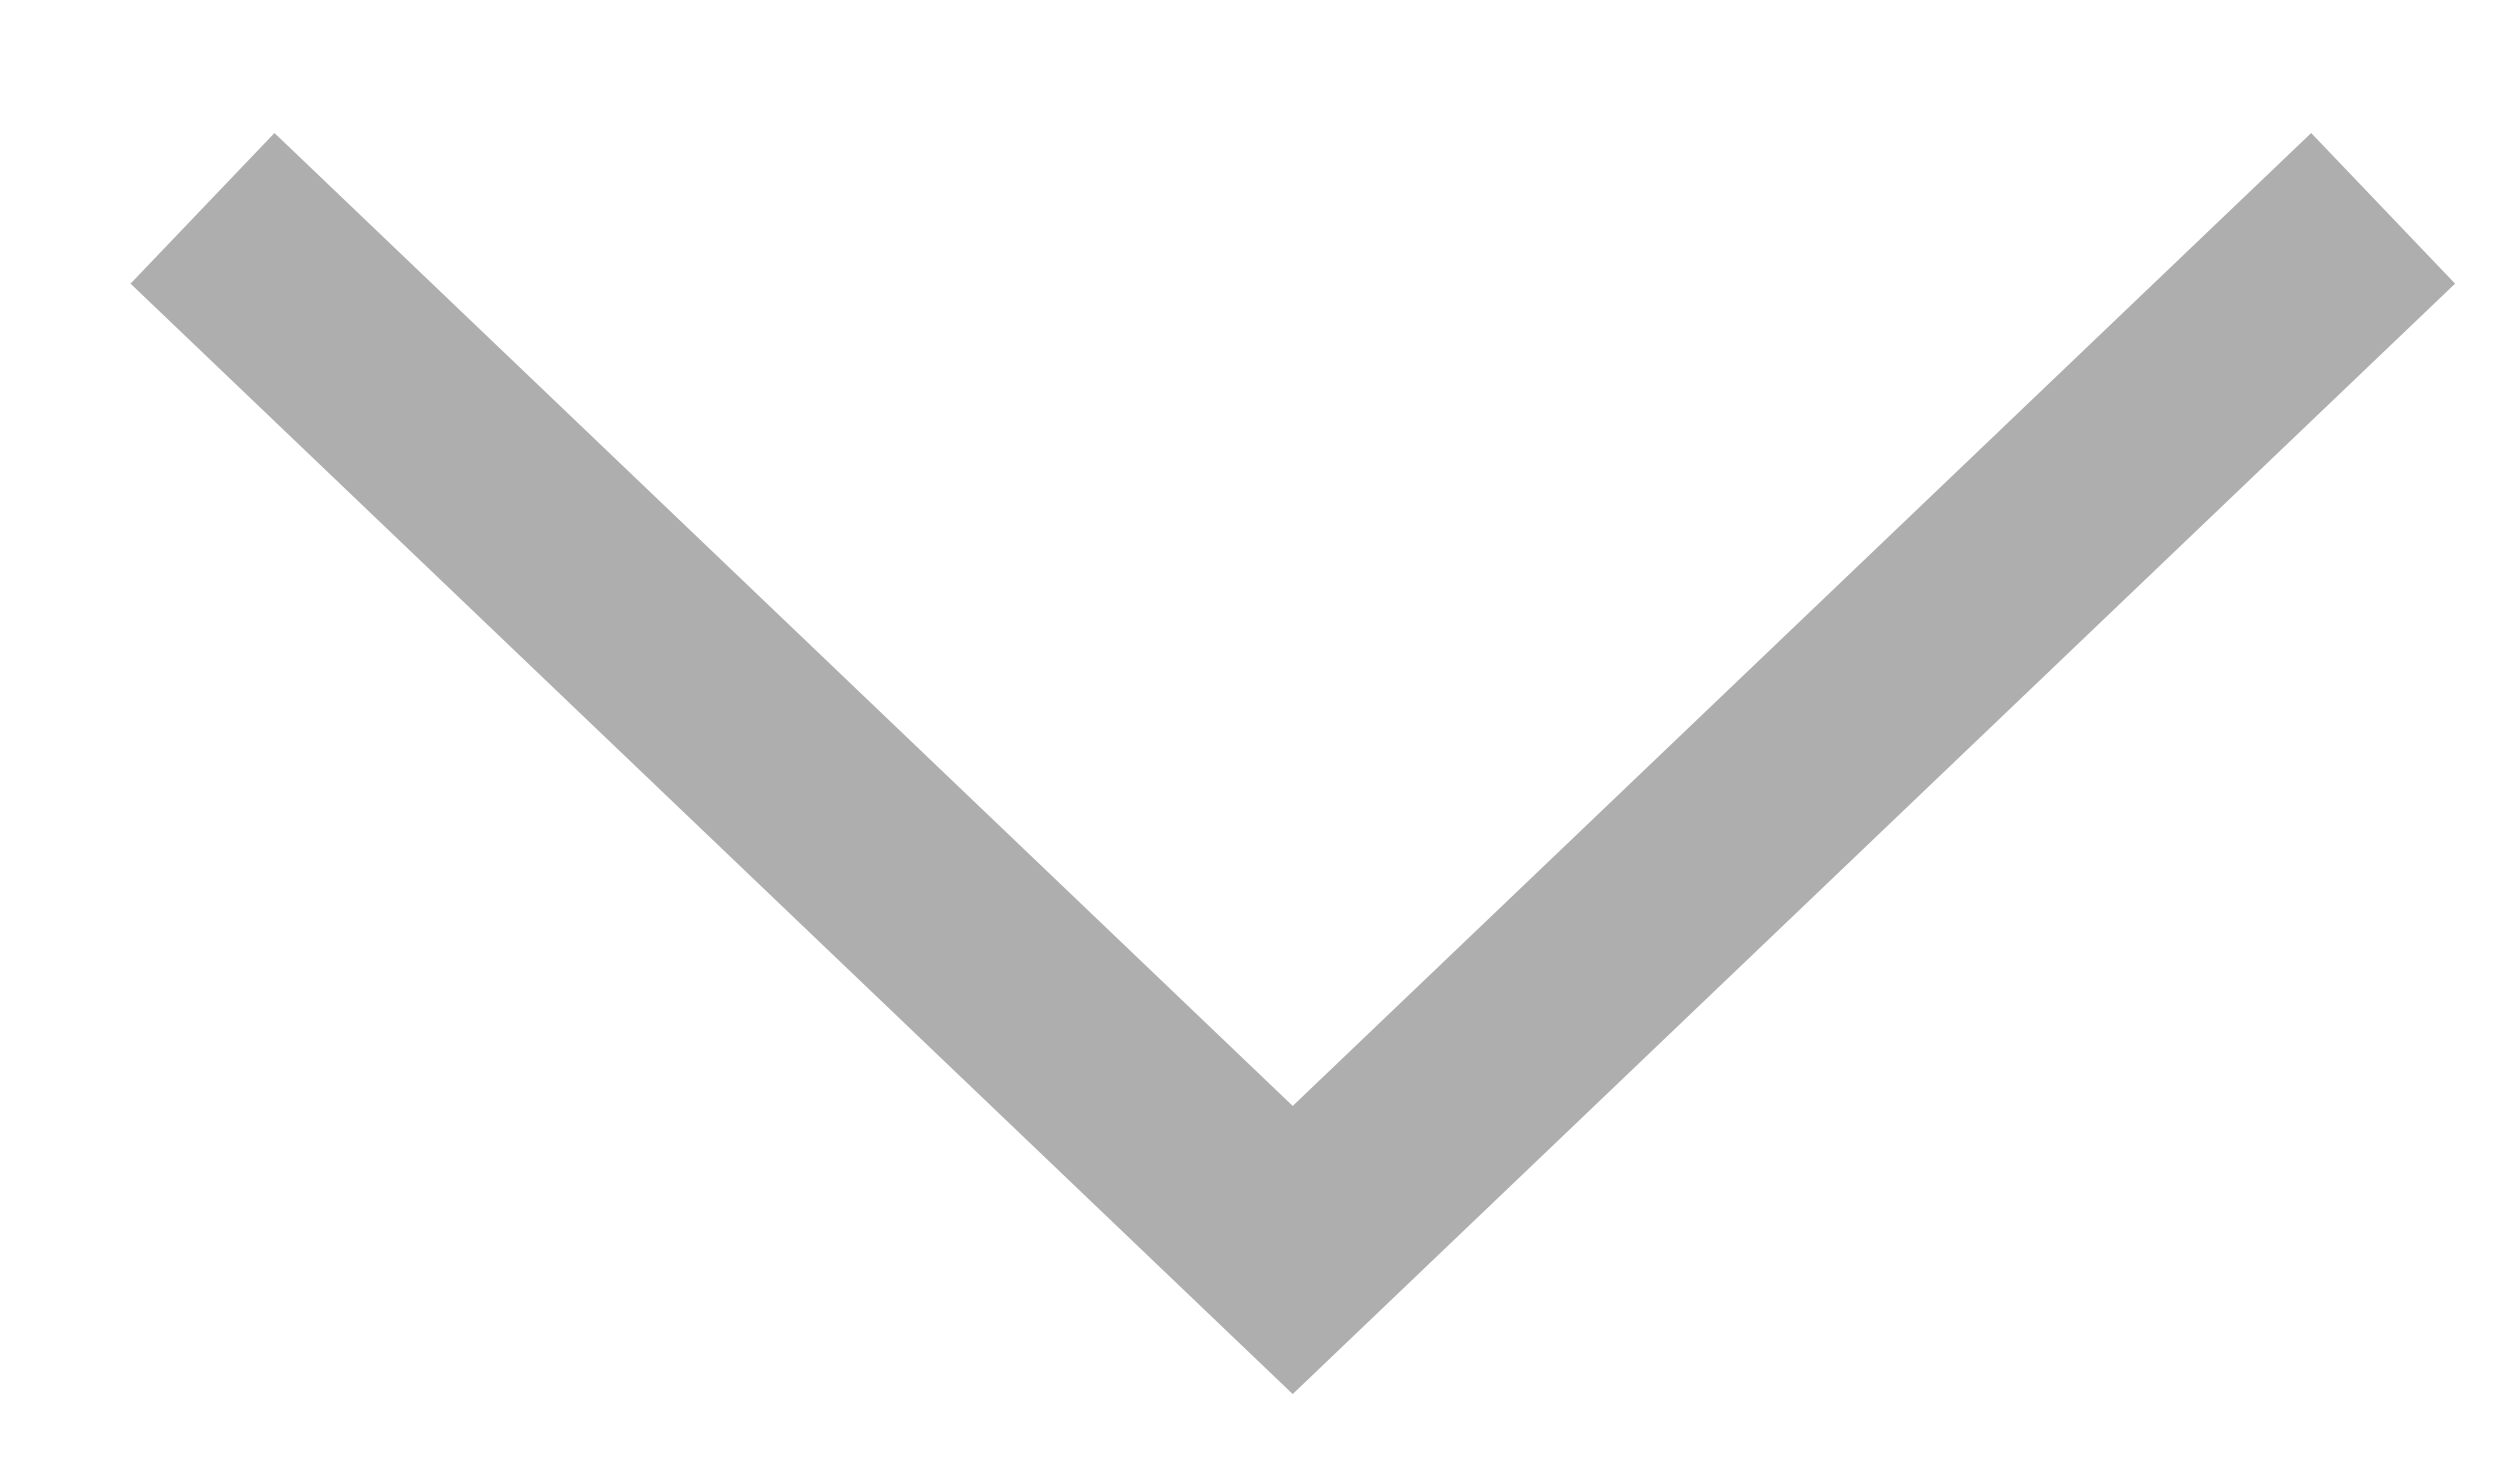
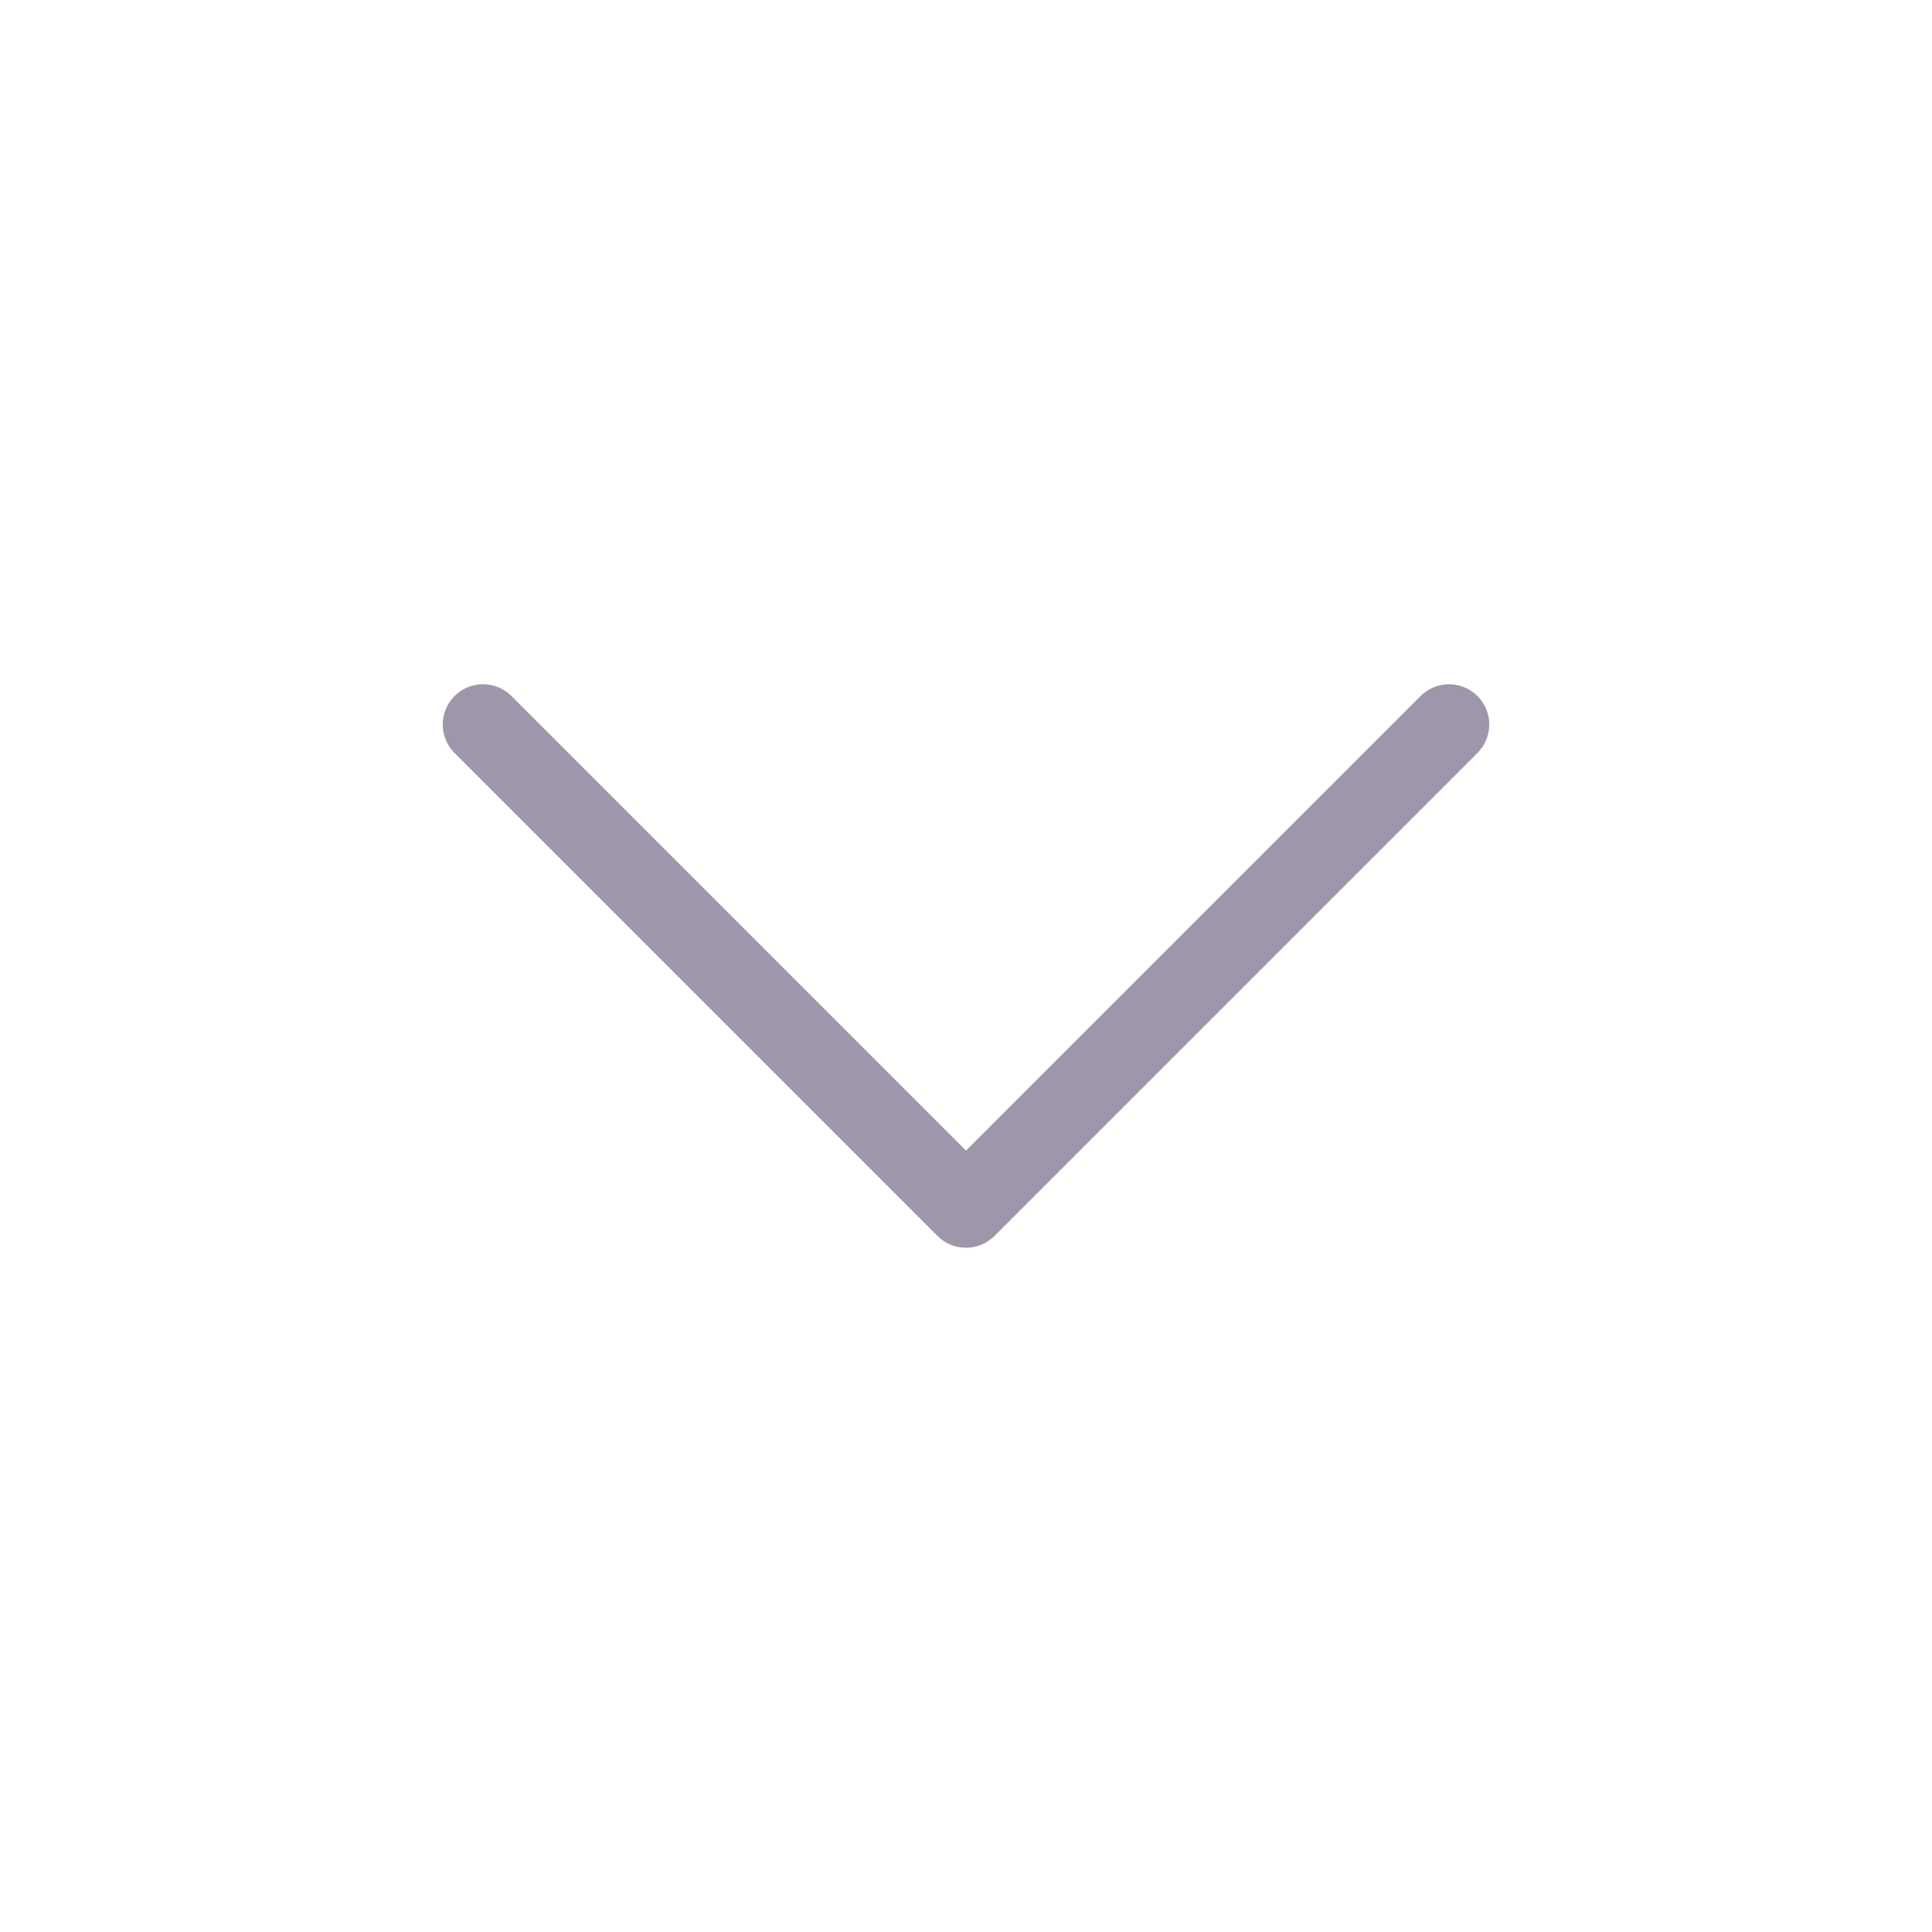
- <svg xmlns="http://www.w3.org/2000/svg" width="12" height="7" viewBox="0 0 12 7" fill="none">
-   <path d="M0.972 1L6.205 6L11.439 1" stroke="#AEAEAE" />
+ <svg xmlns="http://www.w3.org/2000/svg" width="24" height="24" viewBox="0 0 24 24" fill="none">
+   <path d="M6 9L12 15L18 9" stroke="#9F96AB" stroke-linecap="round" stroke-linejoin="round" />
</svg>
